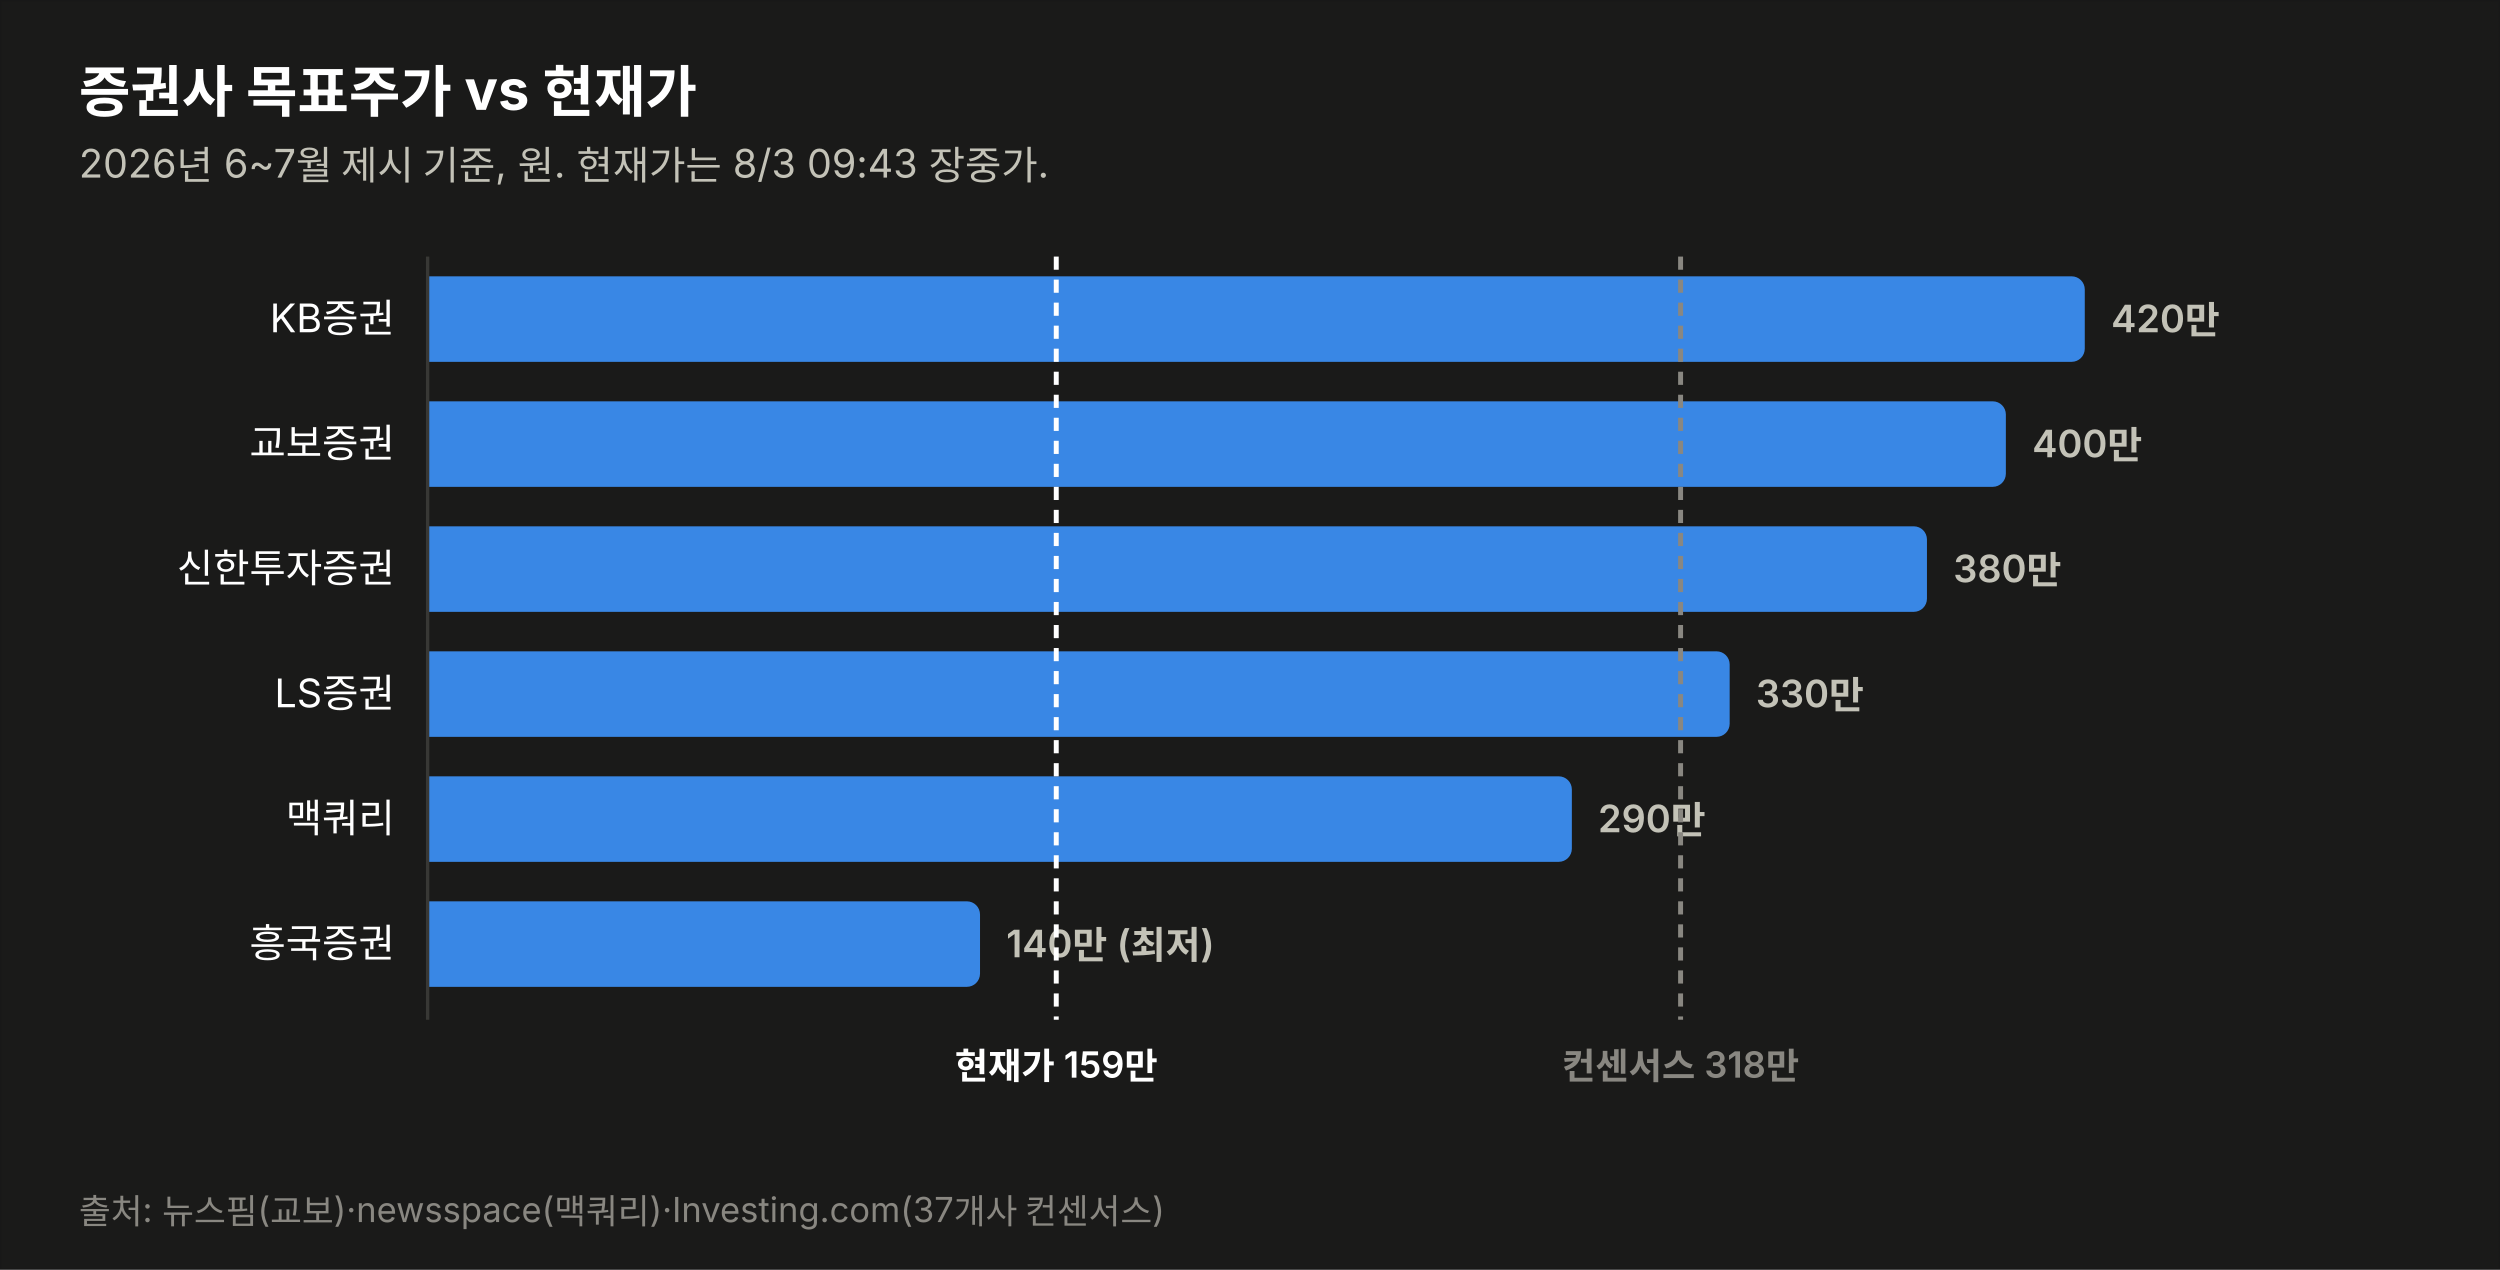
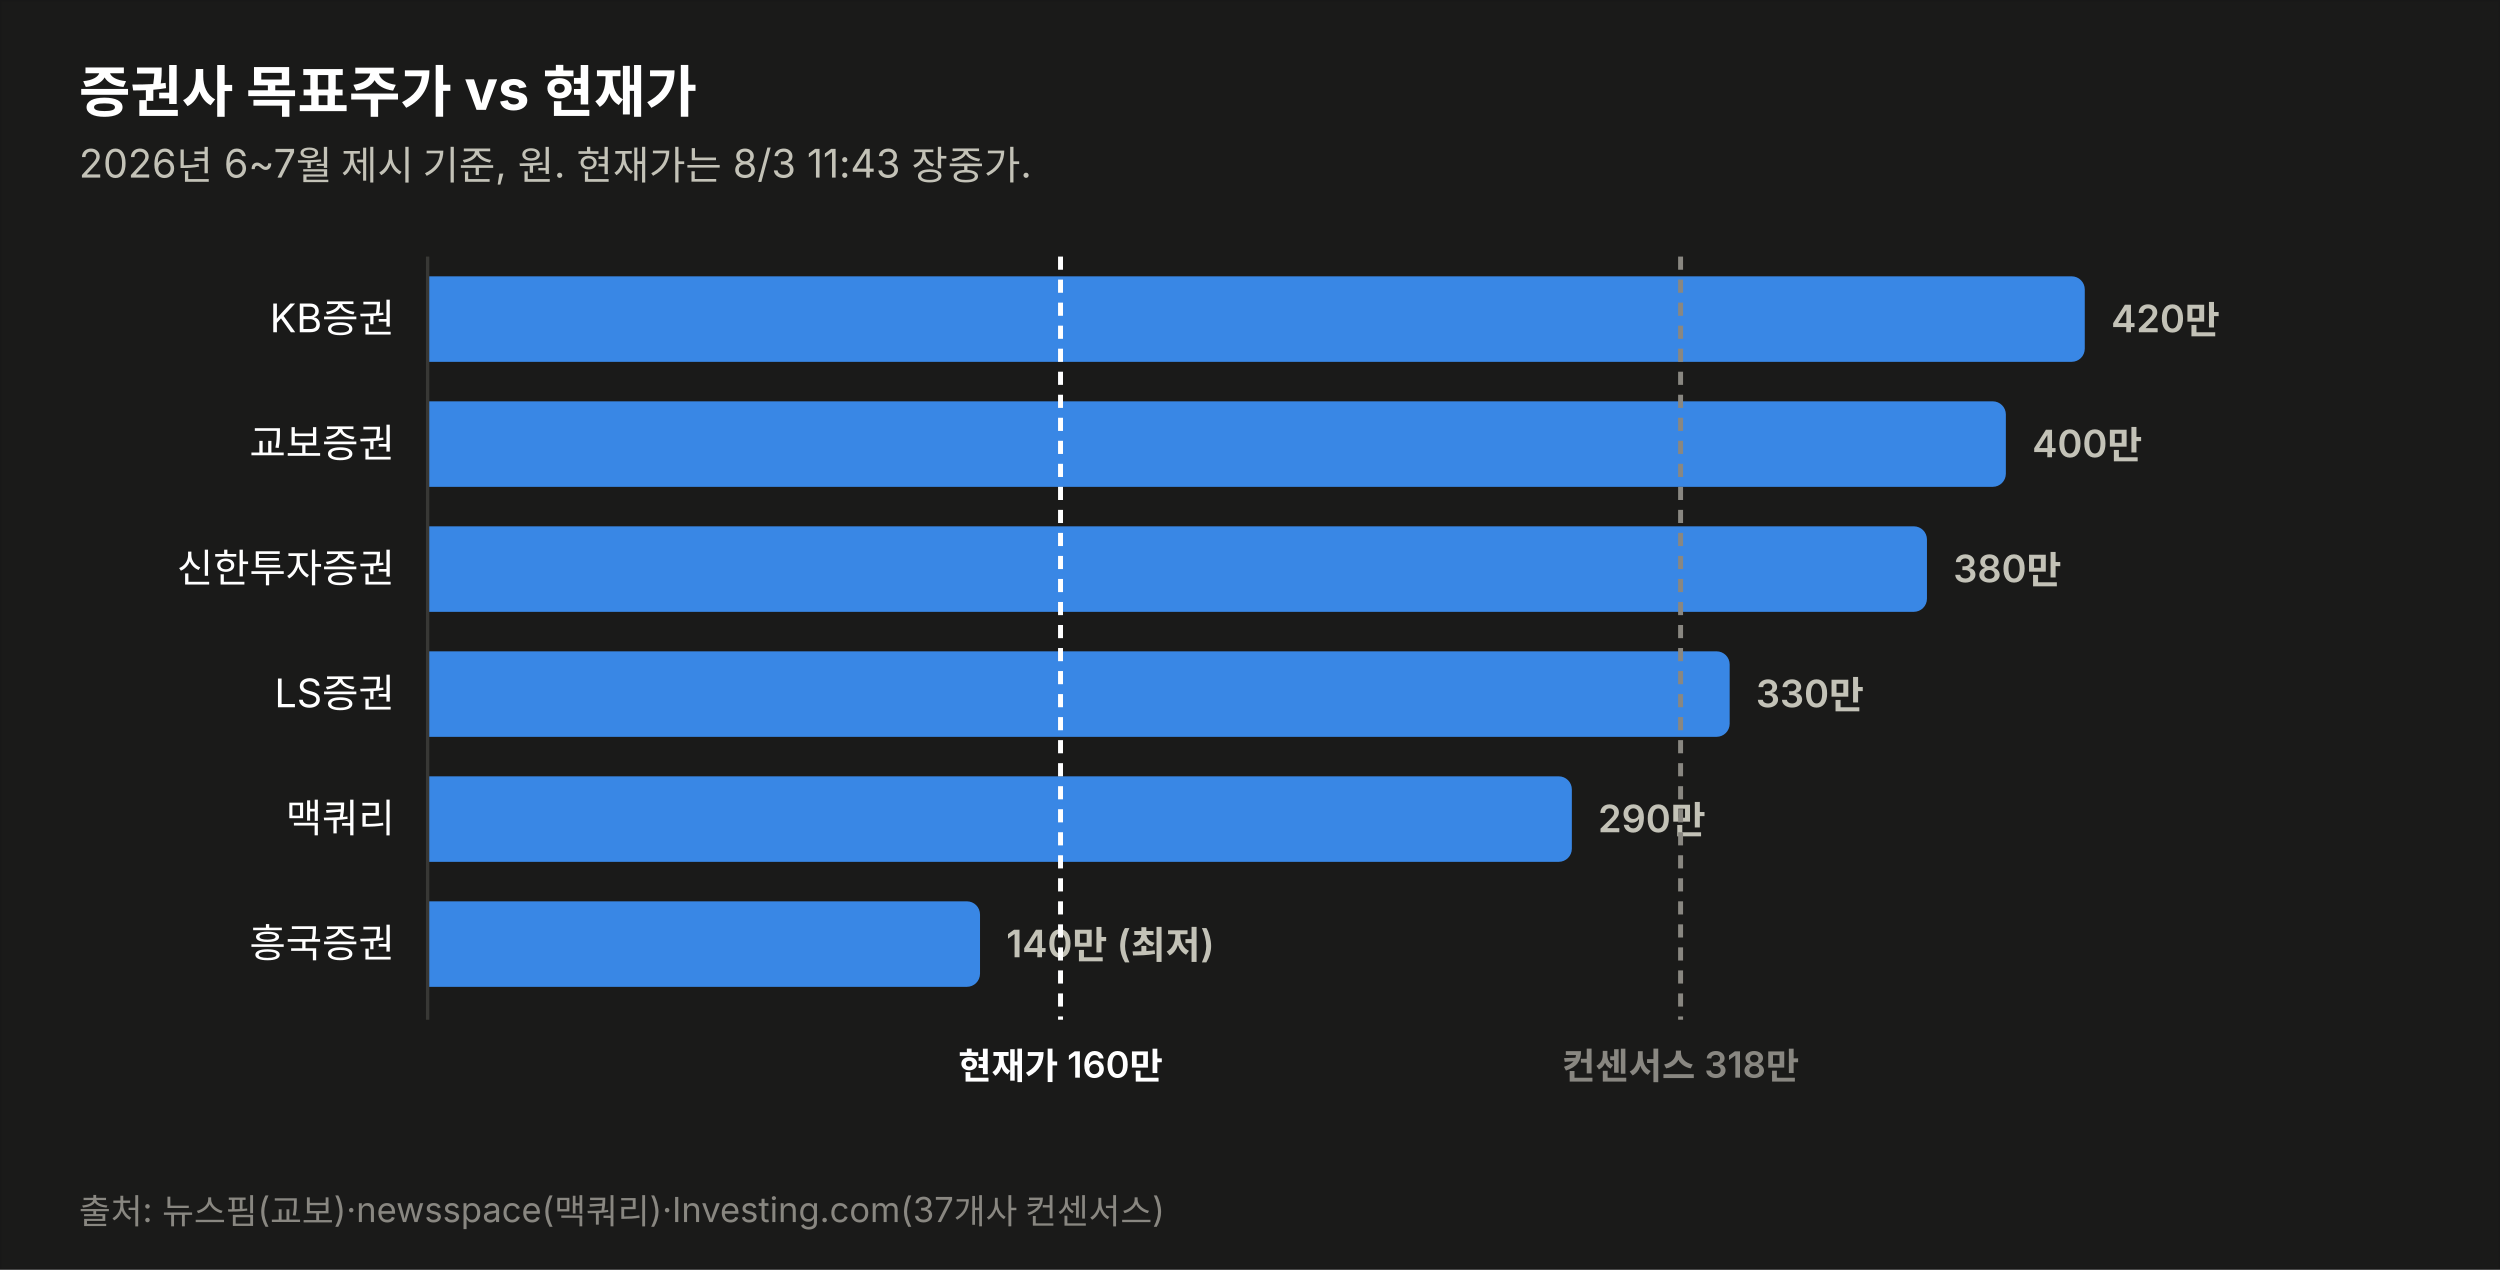
<svg xmlns="http://www.w3.org/2000/svg" width="760" height="386" viewBox="0 0 760 386" font-family="system-ui,-apple-system,&quot;Segoe UI&quot;,&quot;Malgun Gothic&quot;,&quot;Apple SD Gothic Neo&quot;,sans-serif">
  <rect width="760" height="386" fill="#1a1a19" stroke="rgba(11,11,11,0.10)" />
  <text x="24" y="34" font-size="17" font-weight="700" fill="#ffffff">증권사 목표주가 vs 현재가</text>
-   <text x="24" y="54" font-size="12" fill="#c3c2b7">2026년 6~7월 제시 기준, 원. 현재가는 8/3 09:43 장중가.</text>
+   <text x="24" y="54" font-size="12" fill="#c3c2b7">2026년 6~7월 제시 기준, 원. 현재가는 8/3 11:43 장중가.</text>
  <text x="120" y="101.0" font-size="12" fill="#ffffff" text-anchor="end">KB증권</text>
  <path d="M130,84 h499.774 a4,4 0 0 1 4,4 v18 a4,4 0 0 1 -4,4 h-499.774 z" fill="#3987e5" opacity="1.0" />
  <text x="641.8" y="101.0" font-size="11.5" font-weight="600" fill="#c3c2b7" style="font-variant-numeric:tabular-nums">420만</text>
  <text x="120" y="139.0" font-size="12" fill="#ffffff" text-anchor="end">교보증권</text>
  <path d="M130,122 h475.784 a4,4 0 0 1 4,4 v18 a4,4 0 0 1 -4,4 h-475.784 z" fill="#3987e5" opacity="1.0" />
  <text x="617.8" y="139.0" font-size="11.5" font-weight="600" fill="#c3c2b7" style="font-variant-numeric:tabular-nums">400만</text>
  <text x="120" y="177.0" font-size="12" fill="#ffffff" text-anchor="end">신한투자증권</text>
  <path d="M130,160 h451.795 a4,4 0 0 1 4,4 v18 a4,4 0 0 1 -4,4 h-451.795 z" fill="#3987e5" opacity="1.0" />
  <text x="593.8" y="177.0" font-size="11.5" font-weight="600" fill="#c3c2b7" style="font-variant-numeric:tabular-nums">380만</text>
  <text x="120" y="215.0" font-size="12" fill="#ffffff" text-anchor="end">LS증권</text>
  <path d="M130,198 h391.822 a4,4 0 0 1 4,4 v18 a4,4 0 0 1 -4,4 h-391.822 z" fill="#3987e5" opacity="1.0" />
  <text x="533.8" y="215.0" font-size="11.5" font-weight="600" fill="#c3c2b7" style="font-variant-numeric:tabular-nums">330만</text>
  <text x="120" y="253.0" font-size="12" fill="#ffffff" text-anchor="end">맥쿼리</text>
  <path d="M130,236 h343.844 a4,4 0 0 1 4,4 v18 a4,4 0 0 1 -4,4 h-343.844 z" fill="#3987e5" opacity="1.0" />
  <text x="485.8" y="253.0" font-size="11.5" font-weight="600" fill="#c3c2b7" style="font-variant-numeric:tabular-nums">290만</text>
  <text x="120" y="291.0" font-size="12" fill="#ffffff" text-anchor="end">흥국증권</text>
  <path d="M130,274 h163.925 a4,4 0 0 1 4,4 v18 a4,4 0 0 1 -4,4 h-163.925 z" fill="#3987e5" opacity="1.0" />
  <text x="305.9" y="291.0" font-size="11.5" font-weight="600" fill="#c3c2b7" style="font-variant-numeric:tabular-nums">140만 (최저)</text>
  <line x1="130" y1="78" x2="130" y2="310" stroke="#383835" stroke-width="1" />
-   <line x1="321.1" y1="78" x2="321.1" y2="310" stroke="#ffffff" stroke-width="1.5" stroke-dasharray="4 3" />
-   <text x="321.1" y="328" font-size="11" font-weight="600" fill="#ffffff" text-anchor="middle">현재가 159만</text>
+   <line x1="322.4" y1="78" x2="322.4" y2="310" stroke="#ffffff" stroke-width="1.5" stroke-dasharray="4 3" />
+   <text x="322.4" y="328" font-size="11" font-weight="600" fill="#ffffff" text-anchor="middle">현재가 160만</text>
  <line x1="510.9" y1="78" x2="510.9" y2="310" stroke="#898781" stroke-width="1.5" stroke-dasharray="4 3" />
  <text x="510.9" y="328" font-size="11" font-weight="600" fill="#898781" text-anchor="middle">컨센서스 318만</text>
  <text x="24" y="372" font-size="10.5" fill="#898781">출처: 뉴스핌(교보)·newsspace(맥쿼리)·Investing.com(37개사 컨센서스)</text>
</svg>
